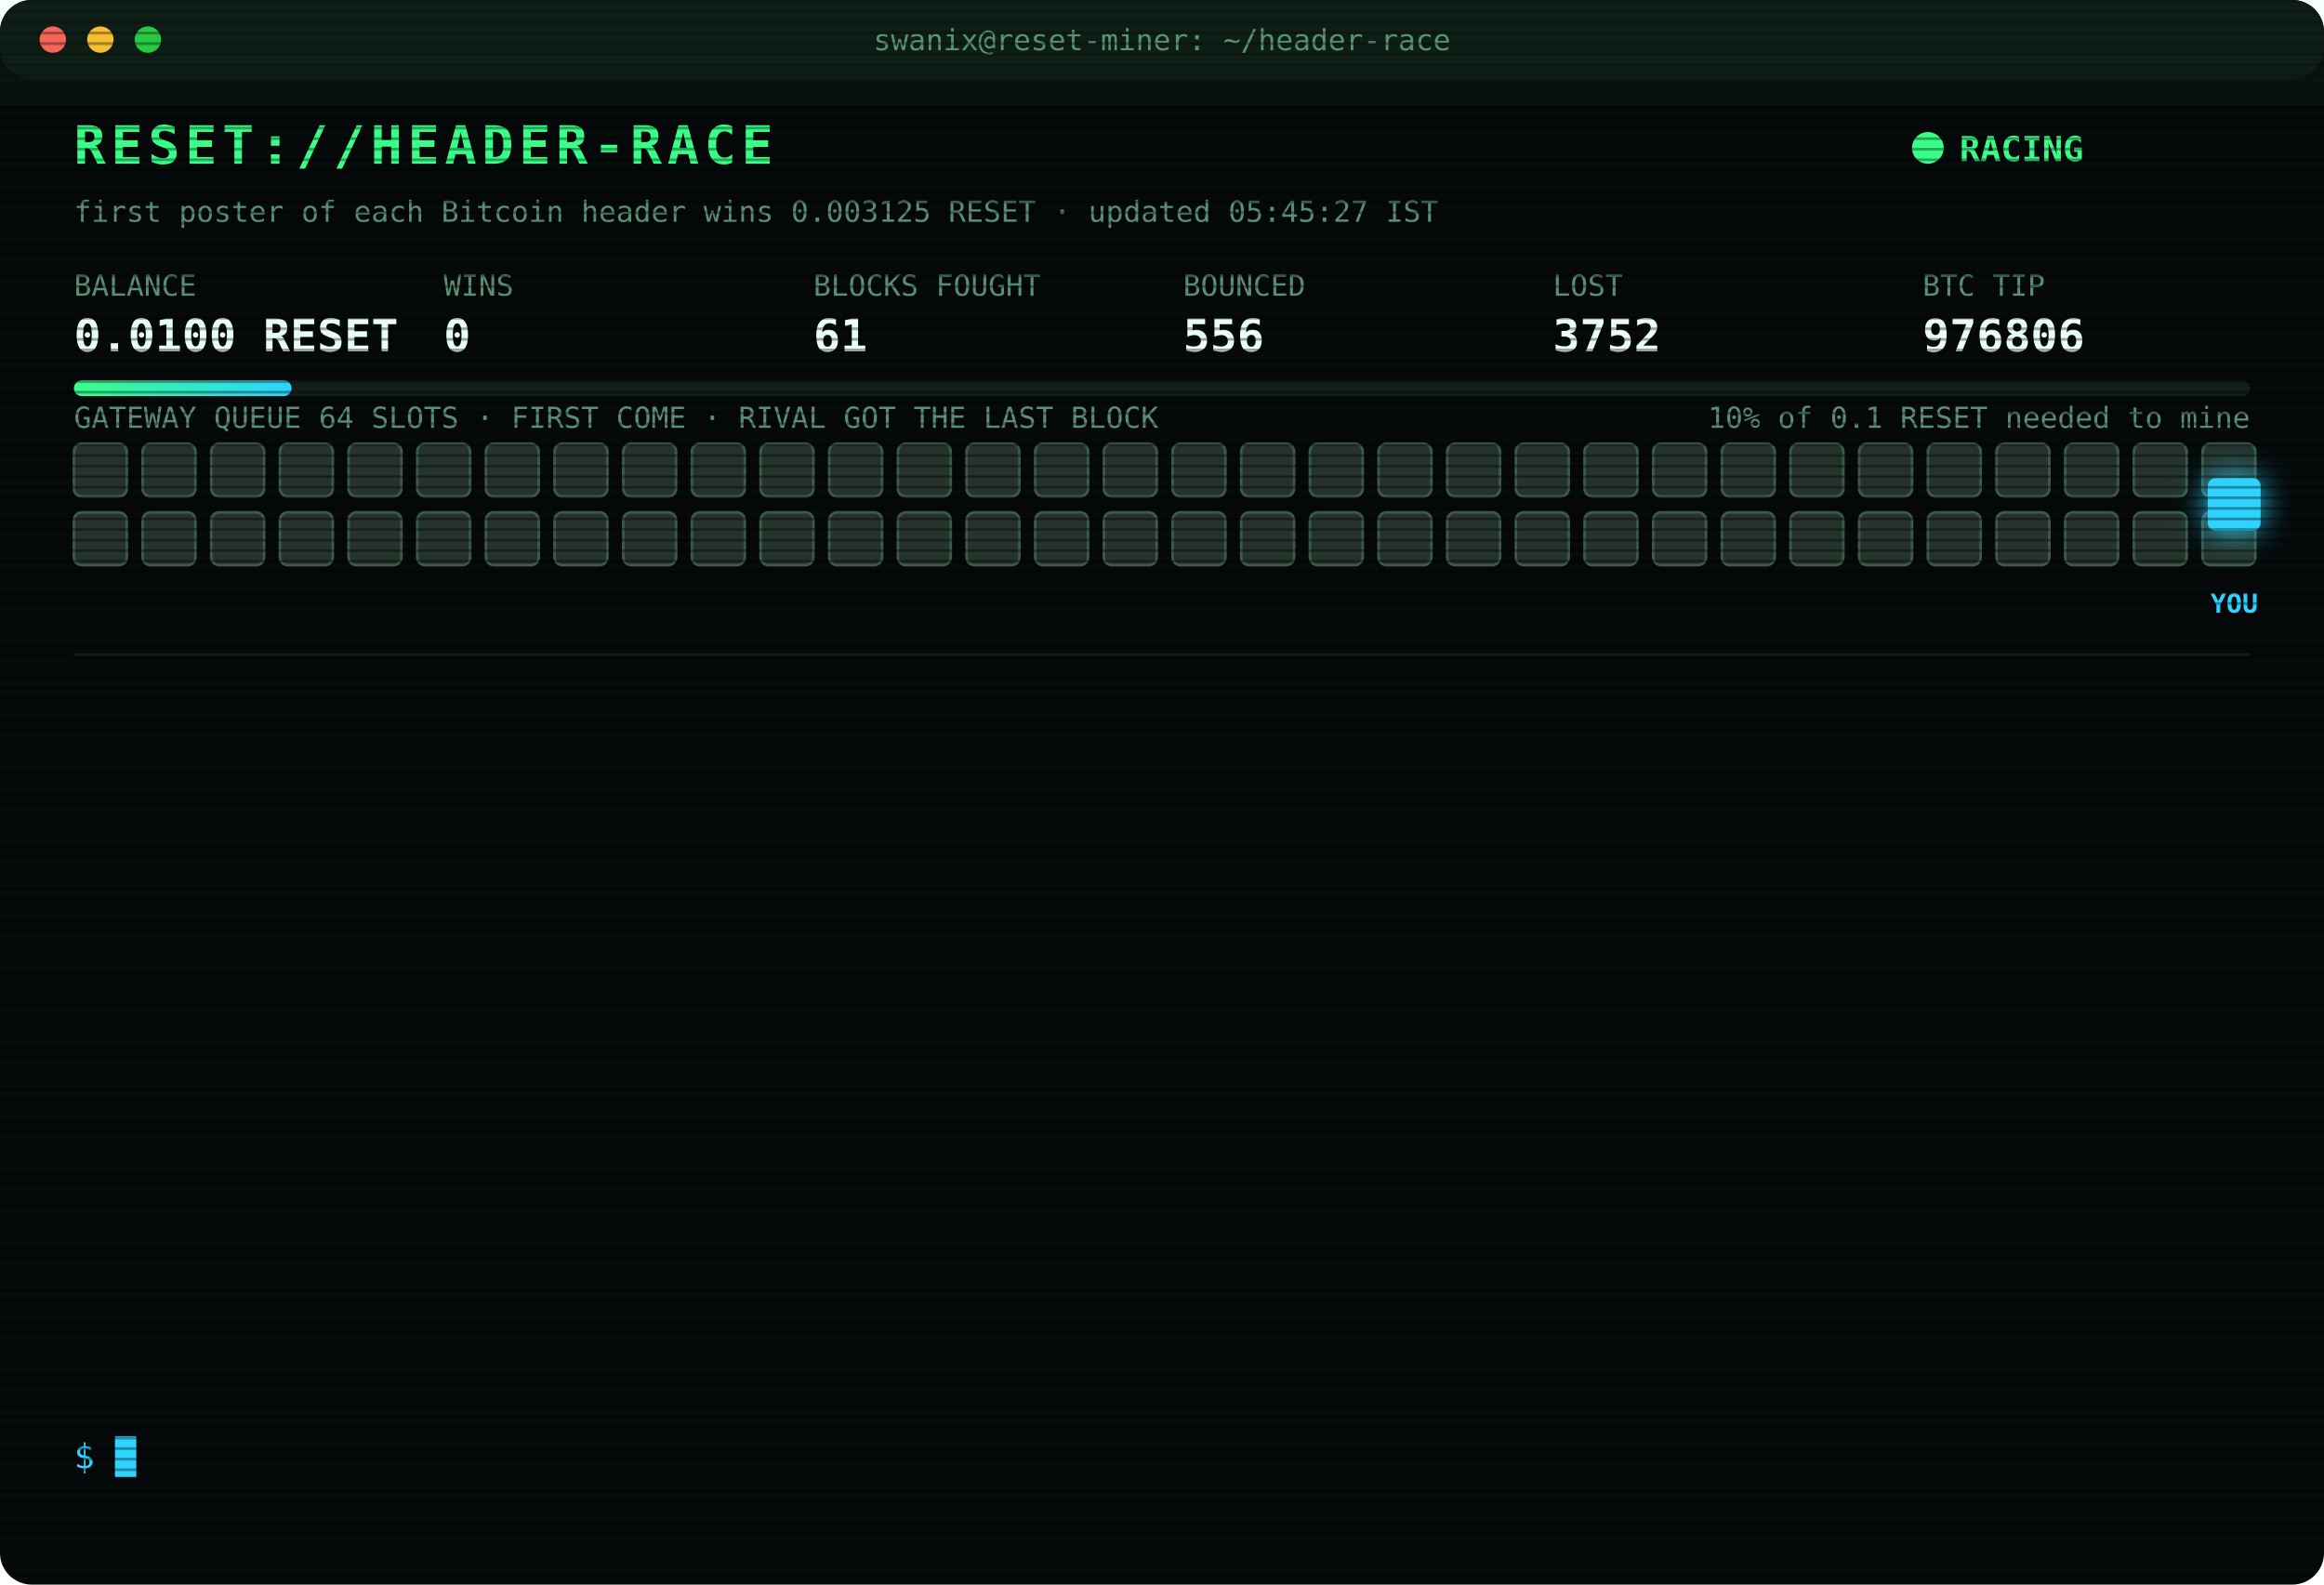
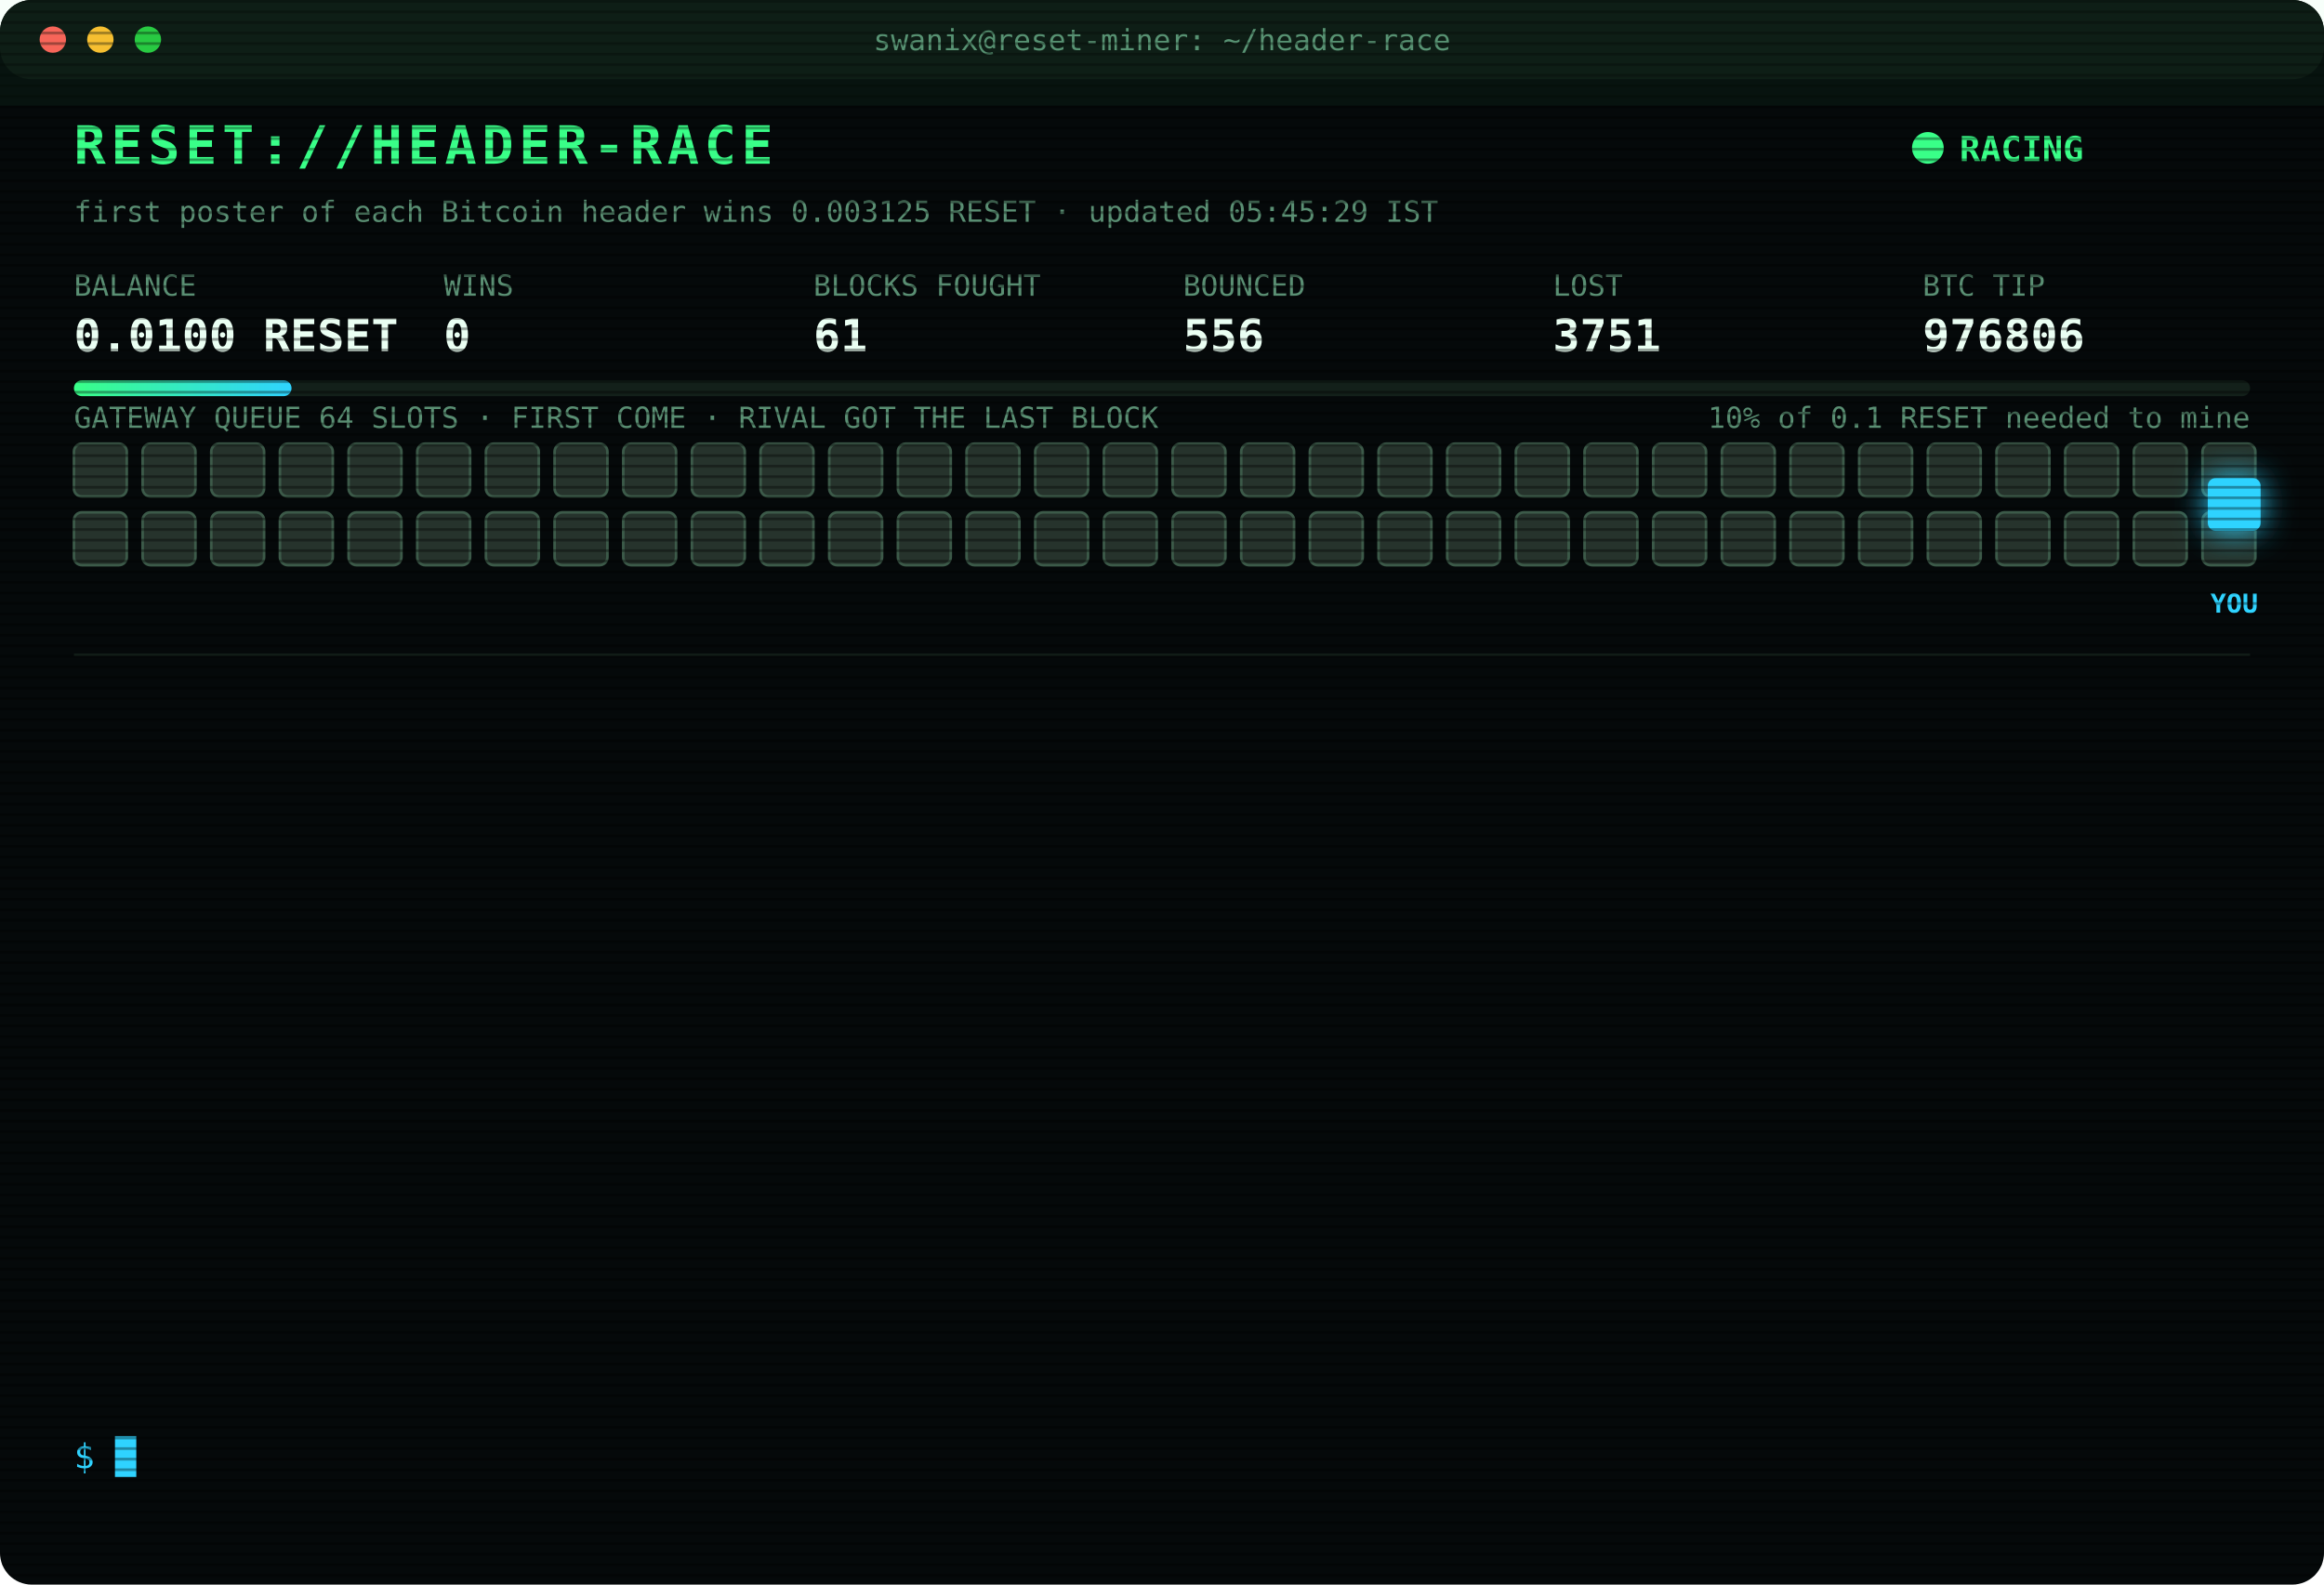
<svg xmlns="http://www.w3.org/2000/svg" width="880" height="600" viewBox="0 0 880 600" font-family="ui-monospace,SFMono-Regular,Menlo,Consolas,monospace">
  <style>
text{font-size:13px;fill:#7CFFB2}
.title{font-size:20px;font-weight:700;fill:#39FF88;letter-spacing:2px;animation:glitch 3s infinite steps(1)}
.sub{fill:#2fd3ff}.k{fill:#5a8f73;font-size:11px}.v{font-size:17px;font-weight:700;fill:#eafff3}
.ts{fill:#3f6b56}.boot{fill:#2fd3ff}.dim{fill:#5a8f73}.bad{fill:#ff4d6d}.warn{fill:#ffd23f}.mag{fill:#ff5cf0}.win{fill:#39FF88;font-weight:700}
.tag{font-size:10px;fill:#2fd3ff;font-weight:700}
.rival{fill:#26332c;stroke:#3c5a49;animation:jam 1.2s infinite alternate}
.idle{fill:#141c18;stroke:#22302a;animation:breathe 4s infinite}
.me{fill:#2fd3ff;filter:drop-shadow(0 0 6px #2fd3ff)}
.hover{animation:nudge 1.1s infinite ease-in-out}.bounce{animation:kick 1.4s infinite}
.ln{opacity:0;animation:in .4s forwards}
.cur{animation:blink 1s infinite steps(1)}
.scan{animation:scan 6s infinite linear}
.led{animation:blink 1.4s infinite}
@keyframes in{from{opacity:0;transform:translateX(-6px)}to{opacity:1;transform:none}}
@keyframes blink{50%{opacity:0}}
@keyframes jam{to{fill:#33463b}}
@keyframes breathe{50%{opacity:.4}}
@keyframes nudge{50%{transform:translateX(-10px)}}
@keyframes kick{0%,100%{transform:none}30%{transform:translateX(-14px)}55%{transform:translateX(10px) translateY(-6px)}}
@keyframes glitch{0%,92%{transform:none}93%{transform:translateX(2px);fill:#ff4d6d}95%{transform:translateX(-2px);fill:#2fd3ff}97%{transform:none}}
@keyframes scan{from{transform:translateY(-40px)}to{transform:translateY(600px)}}
</style>
  <defs>
    <pattern id="sl" width="4" height="4" patternUnits="userSpaceOnUse">
      <rect width="4" height="1" fill="#000" opacity=".35" />
    </pattern>
    <linearGradient id="bar">
      <stop offset="0" stop-color="#39FF88" />
      <stop offset="1" stop-color="#2fd3ff" />
    </linearGradient>
  </defs>
  <rect width="880" height="600" rx="12" fill="#05090a" />
  <rect width="880" height="30" rx="12" fill="#0d1512" />
  <circle cx="20" cy="15" r="5" fill="#ff5f57" />
  <circle cx="38" cy="15" r="5" fill="#febc2e" />
  <circle cx="56" cy="15" r="5" fill="#28c840" />
  <text x="440" y="19" text-anchor="middle" class="k">swanix@reset-miner: ~/header-race</text>
  <text x="28" y="62" class="title">RESET://HEADER-RACE</text>
  <circle class="led" cx="730" cy="56" r="6" fill="#39FF88" />
  <text x="742" y="61" class="win">RACING</text>
-   <text x="28" y="84" class="k">first poster of each Bitcoin header wins 0.003125 RESET · updated 05:45:27 IST</text>
+   <text x="28" y="84" class="k">first poster of each Bitcoin header wins 0.003125 RESET · updated 05:45:29 IST</text>
  <text x="28" y="112" class="k">BALANCE</text>
  <text x="28" y="133" class="v">0.0100 RESET</text>
  <text x="168" y="112" class="k">WINS</text>
  <text x="168" y="133" class="v">0</text>
  <text x="308" y="112" class="k">BLOCKS FOUGHT</text>
  <text x="308" y="133" class="v">61</text>
  <text x="448" y="112" class="k">BOUNCED</text>
  <text x="448" y="133" class="v">556</text>
  <text x="588" y="112" class="k">LOST</text>
-   <text x="588" y="133" class="v">3752</text>
+   <text x="588" y="133" class="v">3751</text>
  <text x="728" y="112" class="k">BTC TIP</text>
  <text x="728" y="133" class="v">976806</text>
  <rect x="28" y="144" width="824" height="6" rx="3" fill="#13201a" />
  <rect x="28" y="144" width="82.4" height="6" rx="3" fill="url(#bar)" />
  <text x="852" y="162" text-anchor="end" class="k">10% of 0.1 RESET needed to mine</text>
  <text x="28" y="162" class="k">GATEWAY QUEUE 64 SLOTS · FIRST COME · RIVAL GOT THE LAST BLOCK</text>
  <rect class="rival" x="28" y="168" width="20" height="20" rx="3" style="animation-delay:0.00s" />
  <rect class="rival" x="54" y="168" width="20" height="20" rx="3" style="animation-delay:0.05s" />
  <rect class="rival" x="80" y="168" width="20" height="20" rx="3" style="animation-delay:0.10s" />
  <rect class="rival" x="106" y="168" width="20" height="20" rx="3" style="animation-delay:0.15s" />
  <rect class="rival" x="132" y="168" width="20" height="20" rx="3" style="animation-delay:0.20s" />
  <rect class="rival" x="158" y="168" width="20" height="20" rx="3" style="animation-delay:0.25s" />
  <rect class="rival" x="184" y="168" width="20" height="20" rx="3" style="animation-delay:0.30s" />
  <rect class="rival" x="210" y="168" width="20" height="20" rx="3" style="animation-delay:0.35s" />
  <rect class="rival" x="236" y="168" width="20" height="20" rx="3" style="animation-delay:0.40s" />
  <rect class="rival" x="262" y="168" width="20" height="20" rx="3" style="animation-delay:0.45s" />
  <rect class="rival" x="288" y="168" width="20" height="20" rx="3" style="animation-delay:0.50s" />
  <rect class="rival" x="314" y="168" width="20" height="20" rx="3" style="animation-delay:0.55s" />
  <rect class="rival" x="340" y="168" width="20" height="20" rx="3" style="animation-delay:0.60s" />
  <rect class="rival" x="366" y="168" width="20" height="20" rx="3" style="animation-delay:0.65s" />
  <rect class="rival" x="392" y="168" width="20" height="20" rx="3" style="animation-delay:0.70s" />
  <rect class="rival" x="418" y="168" width="20" height="20" rx="3" style="animation-delay:0.75s" />
  <rect class="rival" x="444" y="168" width="20" height="20" rx="3" style="animation-delay:0.80s" />
  <rect class="rival" x="470" y="168" width="20" height="20" rx="3" style="animation-delay:0.85s" />
  <rect class="rival" x="496" y="168" width="20" height="20" rx="3" style="animation-delay:0.90s" />
  <rect class="rival" x="522" y="168" width="20" height="20" rx="3" style="animation-delay:0.95s" />
  <rect class="rival" x="548" y="168" width="20" height="20" rx="3" style="animation-delay:1.00s" />
  <rect class="rival" x="574" y="168" width="20" height="20" rx="3" style="animation-delay:1.05s" />
  <rect class="rival" x="600" y="168" width="20" height="20" rx="3" style="animation-delay:1.10s" />
  <rect class="rival" x="626" y="168" width="20" height="20" rx="3" style="animation-delay:1.15s" />
  <rect class="rival" x="652" y="168" width="20" height="20" rx="3" style="animation-delay:1.20s" />
  <rect class="rival" x="678" y="168" width="20" height="20" rx="3" style="animation-delay:1.25s" />
  <rect class="rival" x="704" y="168" width="20" height="20" rx="3" style="animation-delay:1.30s" />
  <rect class="rival" x="730" y="168" width="20" height="20" rx="3" style="animation-delay:1.35s" />
  <rect class="rival" x="756" y="168" width="20" height="20" rx="3" style="animation-delay:1.40s" />
  <rect class="rival" x="782" y="168" width="20" height="20" rx="3" style="animation-delay:1.45s" />
  <rect class="rival" x="808" y="168" width="20" height="20" rx="3" style="animation-delay:1.50s" />
  <rect class="rival" x="834" y="168" width="20" height="20" rx="3" style="animation-delay:1.55s" />
  <rect class="rival" x="28" y="194" width="20" height="20" rx="3" style="animation-delay:1.60s" />
  <rect class="rival" x="54" y="194" width="20" height="20" rx="3" style="animation-delay:1.65s" />
  <rect class="rival" x="80" y="194" width="20" height="20" rx="3" style="animation-delay:1.70s" />
  <rect class="rival" x="106" y="194" width="20" height="20" rx="3" style="animation-delay:1.75s" />
  <rect class="rival" x="132" y="194" width="20" height="20" rx="3" style="animation-delay:1.80s" />
  <rect class="rival" x="158" y="194" width="20" height="20" rx="3" style="animation-delay:1.85s" />
  <rect class="rival" x="184" y="194" width="20" height="20" rx="3" style="animation-delay:1.90s" />
  <rect class="rival" x="210" y="194" width="20" height="20" rx="3" style="animation-delay:1.95s" />
  <rect class="rival" x="236" y="194" width="20" height="20" rx="3" style="animation-delay:2.00s" />
  <rect class="rival" x="262" y="194" width="20" height="20" rx="3" style="animation-delay:2.05s" />
  <rect class="rival" x="288" y="194" width="20" height="20" rx="3" style="animation-delay:2.10s" />
  <rect class="rival" x="314" y="194" width="20" height="20" rx="3" style="animation-delay:2.15s" />
  <rect class="rival" x="340" y="194" width="20" height="20" rx="3" style="animation-delay:2.20s" />
  <rect class="rival" x="366" y="194" width="20" height="20" rx="3" style="animation-delay:2.25s" />
  <rect class="rival" x="392" y="194" width="20" height="20" rx="3" style="animation-delay:2.30s" />
  <rect class="rival" x="418" y="194" width="20" height="20" rx="3" style="animation-delay:2.35s" />
  <rect class="rival" x="444" y="194" width="20" height="20" rx="3" style="animation-delay:2.40s" />
  <rect class="rival" x="470" y="194" width="20" height="20" rx="3" style="animation-delay:2.45s" />
  <rect class="rival" x="496" y="194" width="20" height="20" rx="3" style="animation-delay:2.50s" />
  <rect class="rival" x="522" y="194" width="20" height="20" rx="3" style="animation-delay:2.55s" />
  <rect class="rival" x="548" y="194" width="20" height="20" rx="3" style="animation-delay:2.60s" />
  <rect class="rival" x="574" y="194" width="20" height="20" rx="3" style="animation-delay:2.65s" />
  <rect class="rival" x="600" y="194" width="20" height="20" rx="3" style="animation-delay:2.70s" />
  <rect class="rival" x="626" y="194" width="20" height="20" rx="3" style="animation-delay:2.75s" />
  <rect class="rival" x="652" y="194" width="20" height="20" rx="3" style="animation-delay:2.80s" />
  <rect class="rival" x="678" y="194" width="20" height="20" rx="3" style="animation-delay:2.85s" />
  <rect class="rival" x="704" y="194" width="20" height="20" rx="3" style="animation-delay:2.90s" />
  <rect class="rival" x="730" y="194" width="20" height="20" rx="3" style="animation-delay:2.95s" />
  <rect class="rival" x="756" y="194" width="20" height="20" rx="3" style="animation-delay:3.00s" />
  <rect class="rival" x="782" y="194" width="20" height="20" rx="3" style="animation-delay:3.05s" />
  <rect class="rival" x="808" y="194" width="20" height="20" rx="3" style="animation-delay:3.10s" />
  <rect class="rival" x="834" y="194" width="20" height="20" rx="3" style="animation-delay:3.15s" />
  <g class="hover">
    <rect class="me" x="836" y="181" width="20" height="20" rx="3" />
    <text class="tag" x="846" y="232" text-anchor="middle">YOU</text>
  </g>
  <line x1="28" x2="852" y1="248" y2="248" stroke="#13201a" />
  <g class="ln" style="animation-delay:0.40s">
    <text x="28" y="270" class="ts">04:41:07</text>
    <text x="104" y="270" class="bad">[LOST] #976794 taken by a rival miner</text>
  </g>
  <g class="ln" style="animation-delay:0.65s">
    <text x="28" y="292" class="ts">04:52:36</text>
    <text x="104" y="292" class="bad">[LOST] #976795 taken by a rival miner</text>
  </g>
  <g class="ln" style="animation-delay:0.90s">
    <text x="28" y="314" class="ts">04:57:55</text>
    <text x="104" y="314" class="bad">[LOST] #976796 taken by a rival miner</text>
  </g>
  <g class="ln" style="animation-delay:1.15s">
    <text x="28" y="336" class="ts">05:06:05</text>
    <text x="104" y="336" class="bad">[LOST] #976797 taken by a rival miner</text>
  </g>
  <g class="ln" style="animation-delay:1.40s">
    <text x="28" y="358" class="ts">05:08:20</text>
    <text x="104" y="358" class="bad">[LOST] #976798 taken by a rival miner</text>
  </g>
  <g class="ln" style="animation-delay:1.65s">
    <text x="28" y="380" class="ts">05:10:35</text>
    <text x="104" y="380" class="bad">[LOST] #976799 taken by a rival miner</text>
  </g>
  <g class="ln" style="animation-delay:1.90s">
    <text x="28" y="402" class="ts">05:12:24</text>
    <text x="104" y="402" class="bad">[LOST] #976800 taken by a rival miner</text>
  </g>
  <g class="ln" style="animation-delay:2.15s">
    <text x="28" y="424" class="ts">05:16:49</text>
    <text x="104" y="424" class="bad">[LOST] #976801 taken by a rival miner</text>
  </g>
  <g class="ln" style="animation-delay:2.40s">
    <text x="28" y="446" class="ts">05:27:59</text>
    <text x="104" y="446" class="bad">[LOST] #976802 taken by a rival miner</text>
  </g>
  <g class="ln" style="animation-delay:2.65s">
    <text x="28" y="468" class="ts">05:37:13</text>
    <text x="104" y="468" class="bad">[LOST] #976803 taken by a rival miner</text>
  </g>
  <g class="ln" style="animation-delay:2.90s">
    <text x="28" y="490" class="ts">05:38:37</text>
    <text x="104" y="490" class="bad">[LOST] #976804 taken by a rival miner</text>
  </g>
  <g class="ln" style="animation-delay:3.15s">
    <text x="28" y="512" class="ts">05:39:59</text>
    <text x="104" y="512" class="bad">[LOST] #976805 taken by a rival miner</text>
  </g>
  <g class="ln" style="animation-delay:3.40s">
    <text x="28" y="534" class="ts">05:45:27</text>
    <text x="104" y="534" class="bad">[LOST] #976806 taken by a rival miner</text>
  </g>
  <text x="28" y="556" class="sub">$ <tspan class="cur">█</tspan>
  </text>
  <rect width="880" height="600" rx="12" fill="url(#sl)" pointer-events="none" />
  <rect class="scan" width="880" height="40" fill="#39FF88" opacity=".04" />
</svg>
